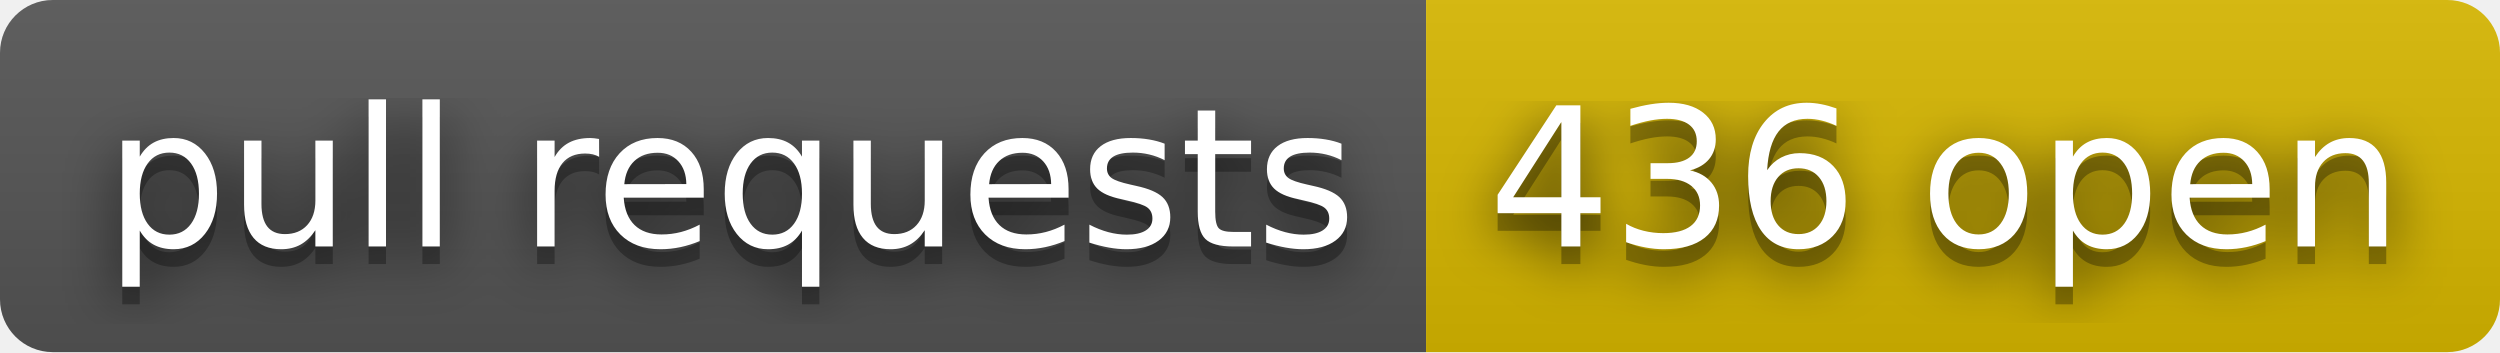
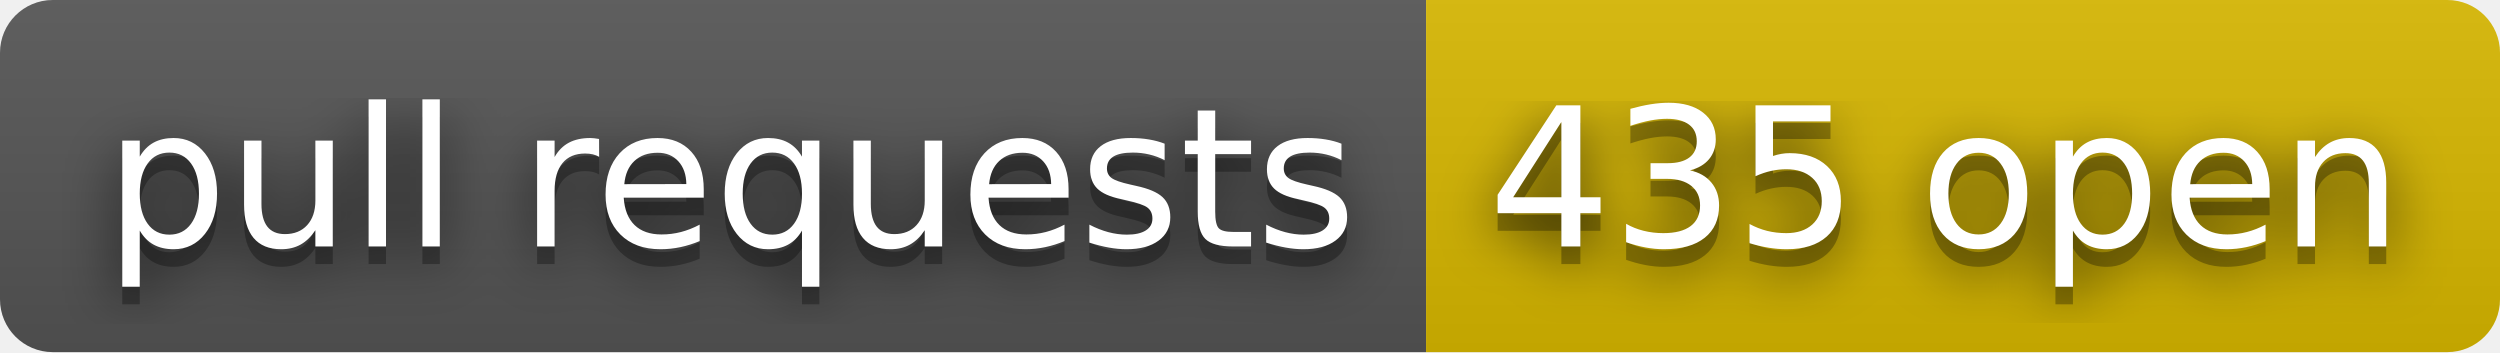
- <svg xmlns="http://www.w3.org/2000/svg" width="142" height="20" role="img" aria-label="pull requests: 436 open">
+ <svg xmlns="http://www.w3.org/2000/svg" width="142" height="20" role="img" aria-label="pull requests: 435 open">
  <filter id="blur">
    <feGaussianBlur stdDeviation="16" />
  </filter>
  <linearGradient id="s" x2="0" y2="100%">
    <stop offset="0" stop-color="#bbb" stop-opacity=".1" />
    <stop offset="1" stop-opacity=".1" />
  </linearGradient>
  <clipPath id="r">
    <rect width="142" height="20" rx="3" />
  </clipPath>
  <g clip-path="url(#r)">
    <rect width="81" height="20" fill="#555" />
    <rect x="81" width="61" height="20" fill="#d8b800" />
    <rect width="142" height="20" fill="url(#s)" />
  </g>
  <g fill="#fff" text-anchor="middle" font-family="Verdana,Geneva,DejaVu Sans,sans-serif" text-rendering="geometricPrecision" font-size="110">
    <g transform="scale(.1)">
      <g aria-hidden="true" fill="#010101">
        <text x="415" y="150" fill-opacity=".8" filter="url(#blur)" textLength="710">pull requests</text>
        <text x="415" y="150" fill-opacity=".3" textLength="710">pull requests</text>
      </g>
      <text x="415" y="140" textLength="710">pull requests</text>
    </g>
    <g transform="scale(.1)">
      <g aria-hidden="true" fill="#010101">
-         <text x="1105" y="150" fill-opacity=".8" filter="url(#blur)" textLength="510">436 open</text>
-         <text x="1105" y="150" fill-opacity=".3" textLength="510">436 open</text>
+         <text x="1105" y="150" fill-opacity=".8" filter="url(#blur)" textLength="510">435 open</text>
+         <text x="1105" y="150" fill-opacity=".3" textLength="510">435 open</text>
      </g>
-       <text x="1105" y="140" textLength="510">436 open</text>
+       <text x="1105" y="140" textLength="510">435 open</text>
    </g>
  </g>
</svg>
